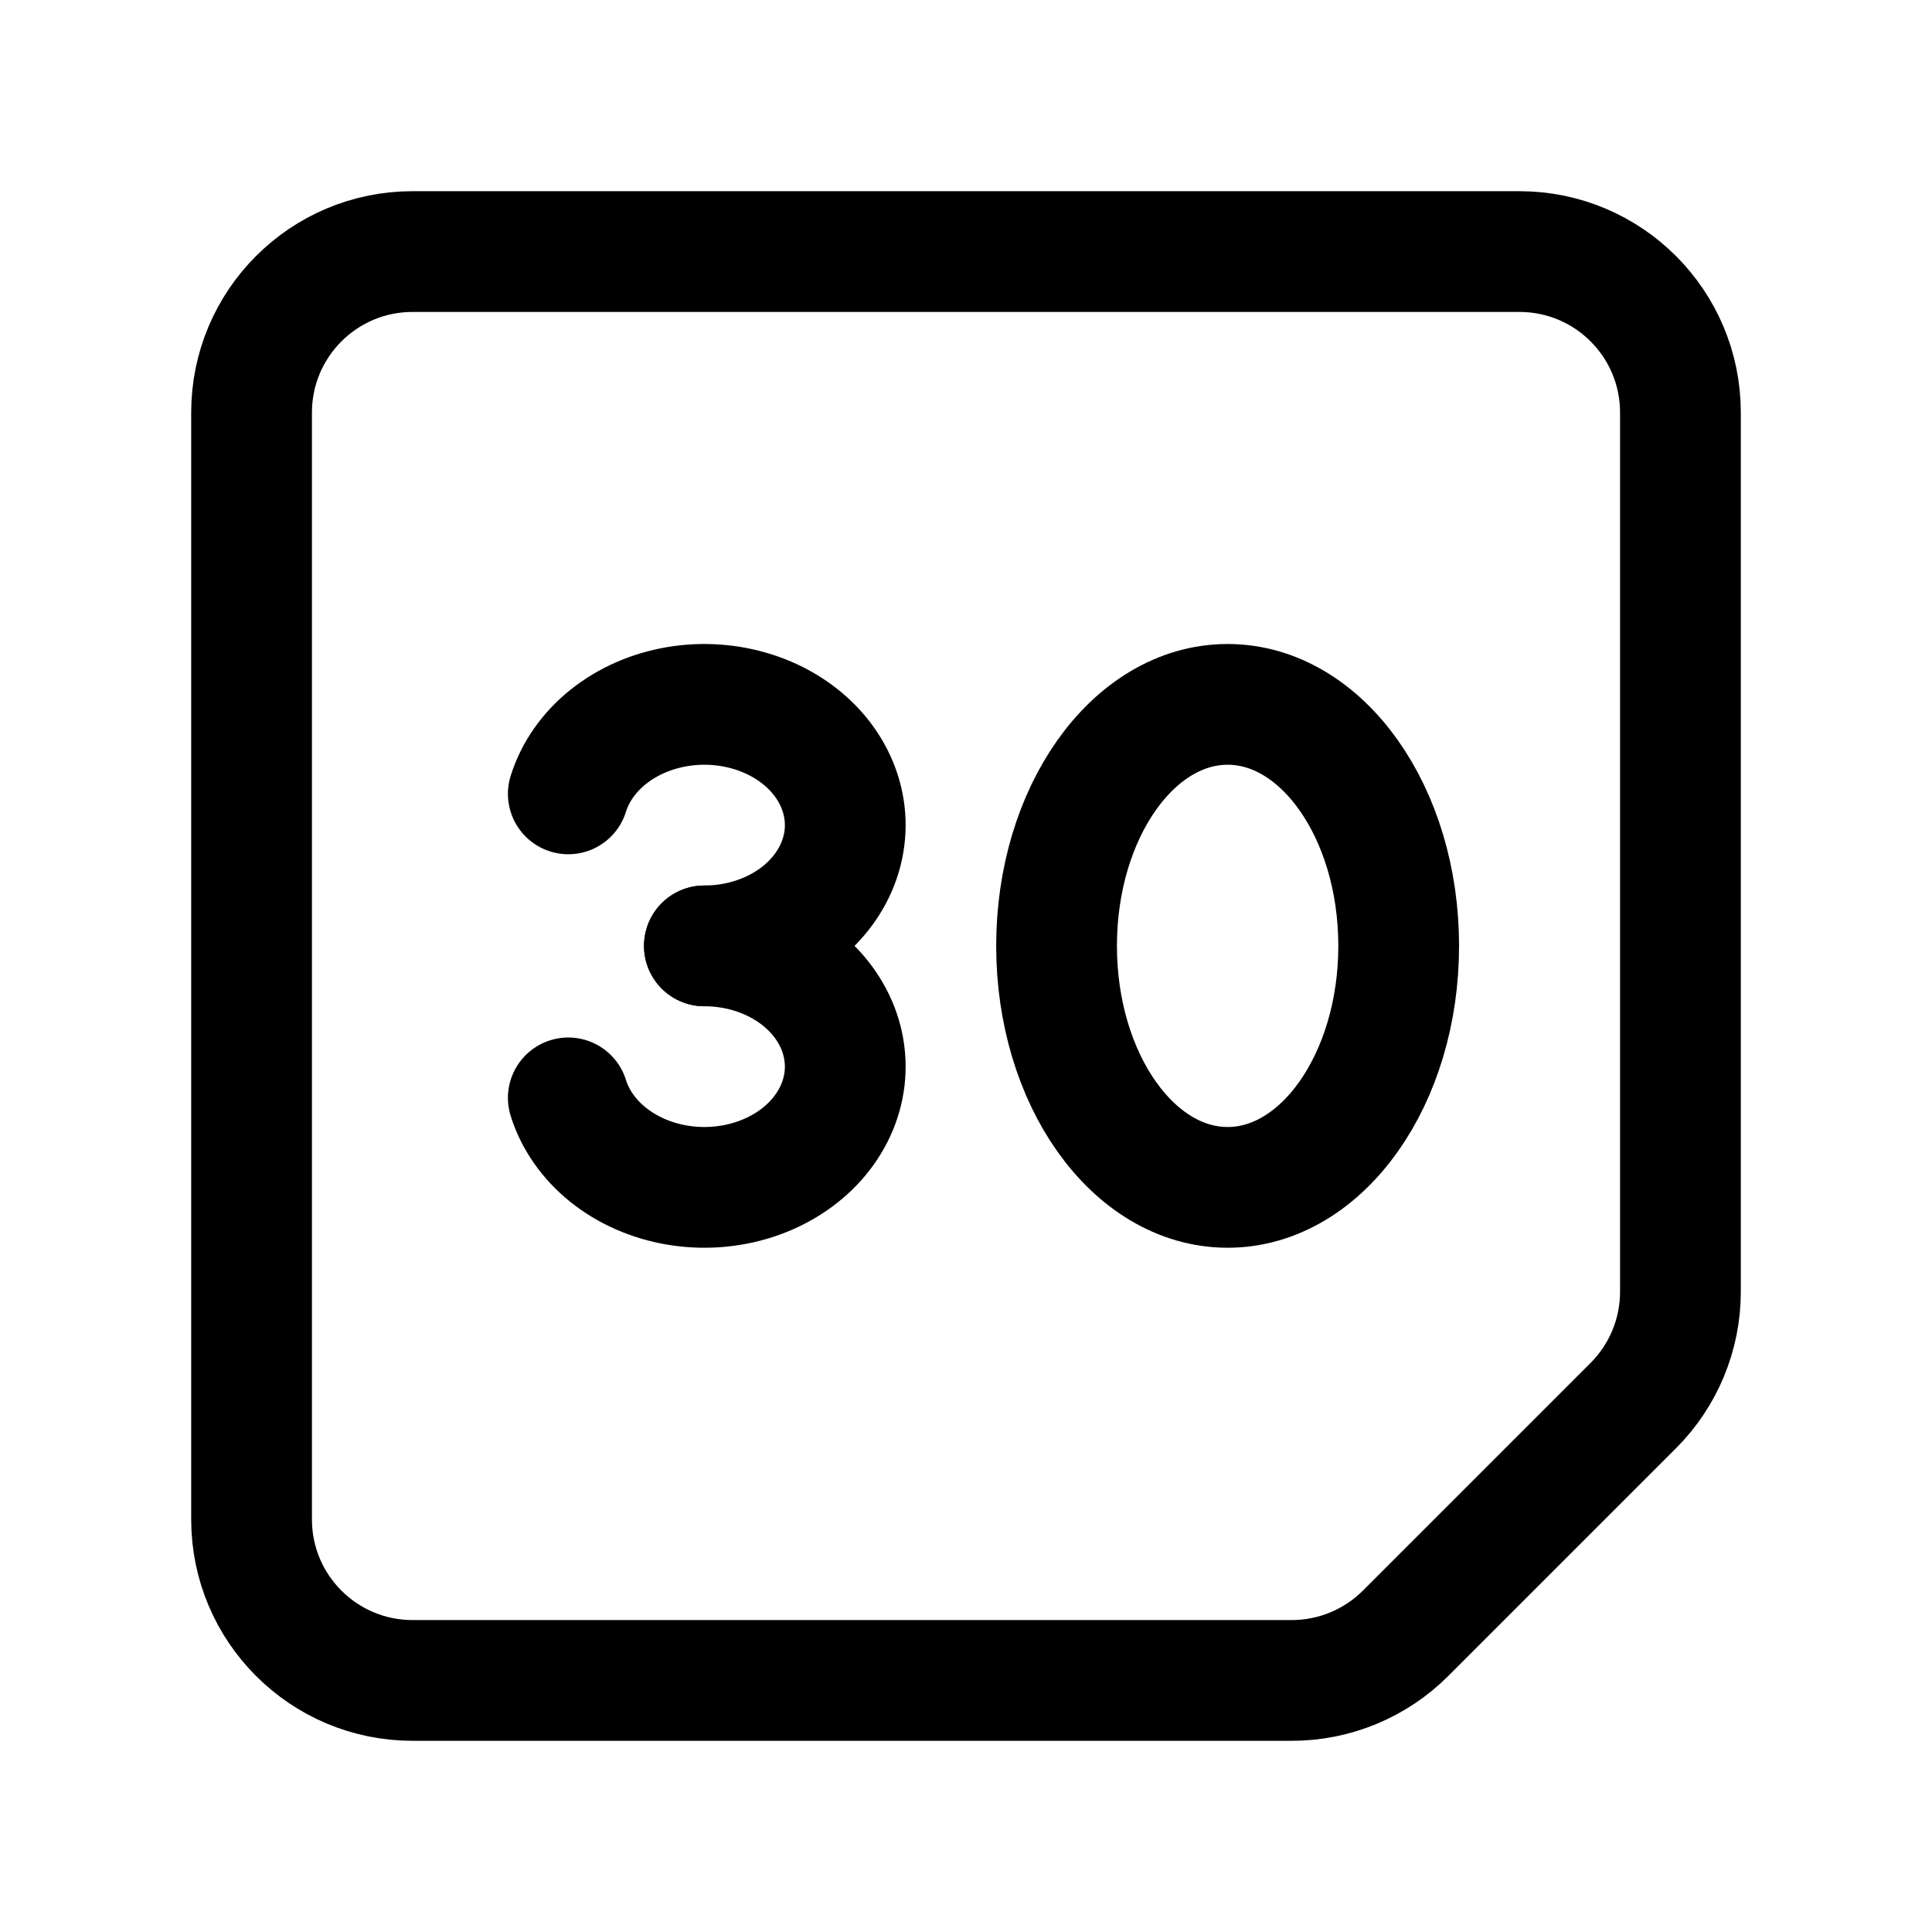
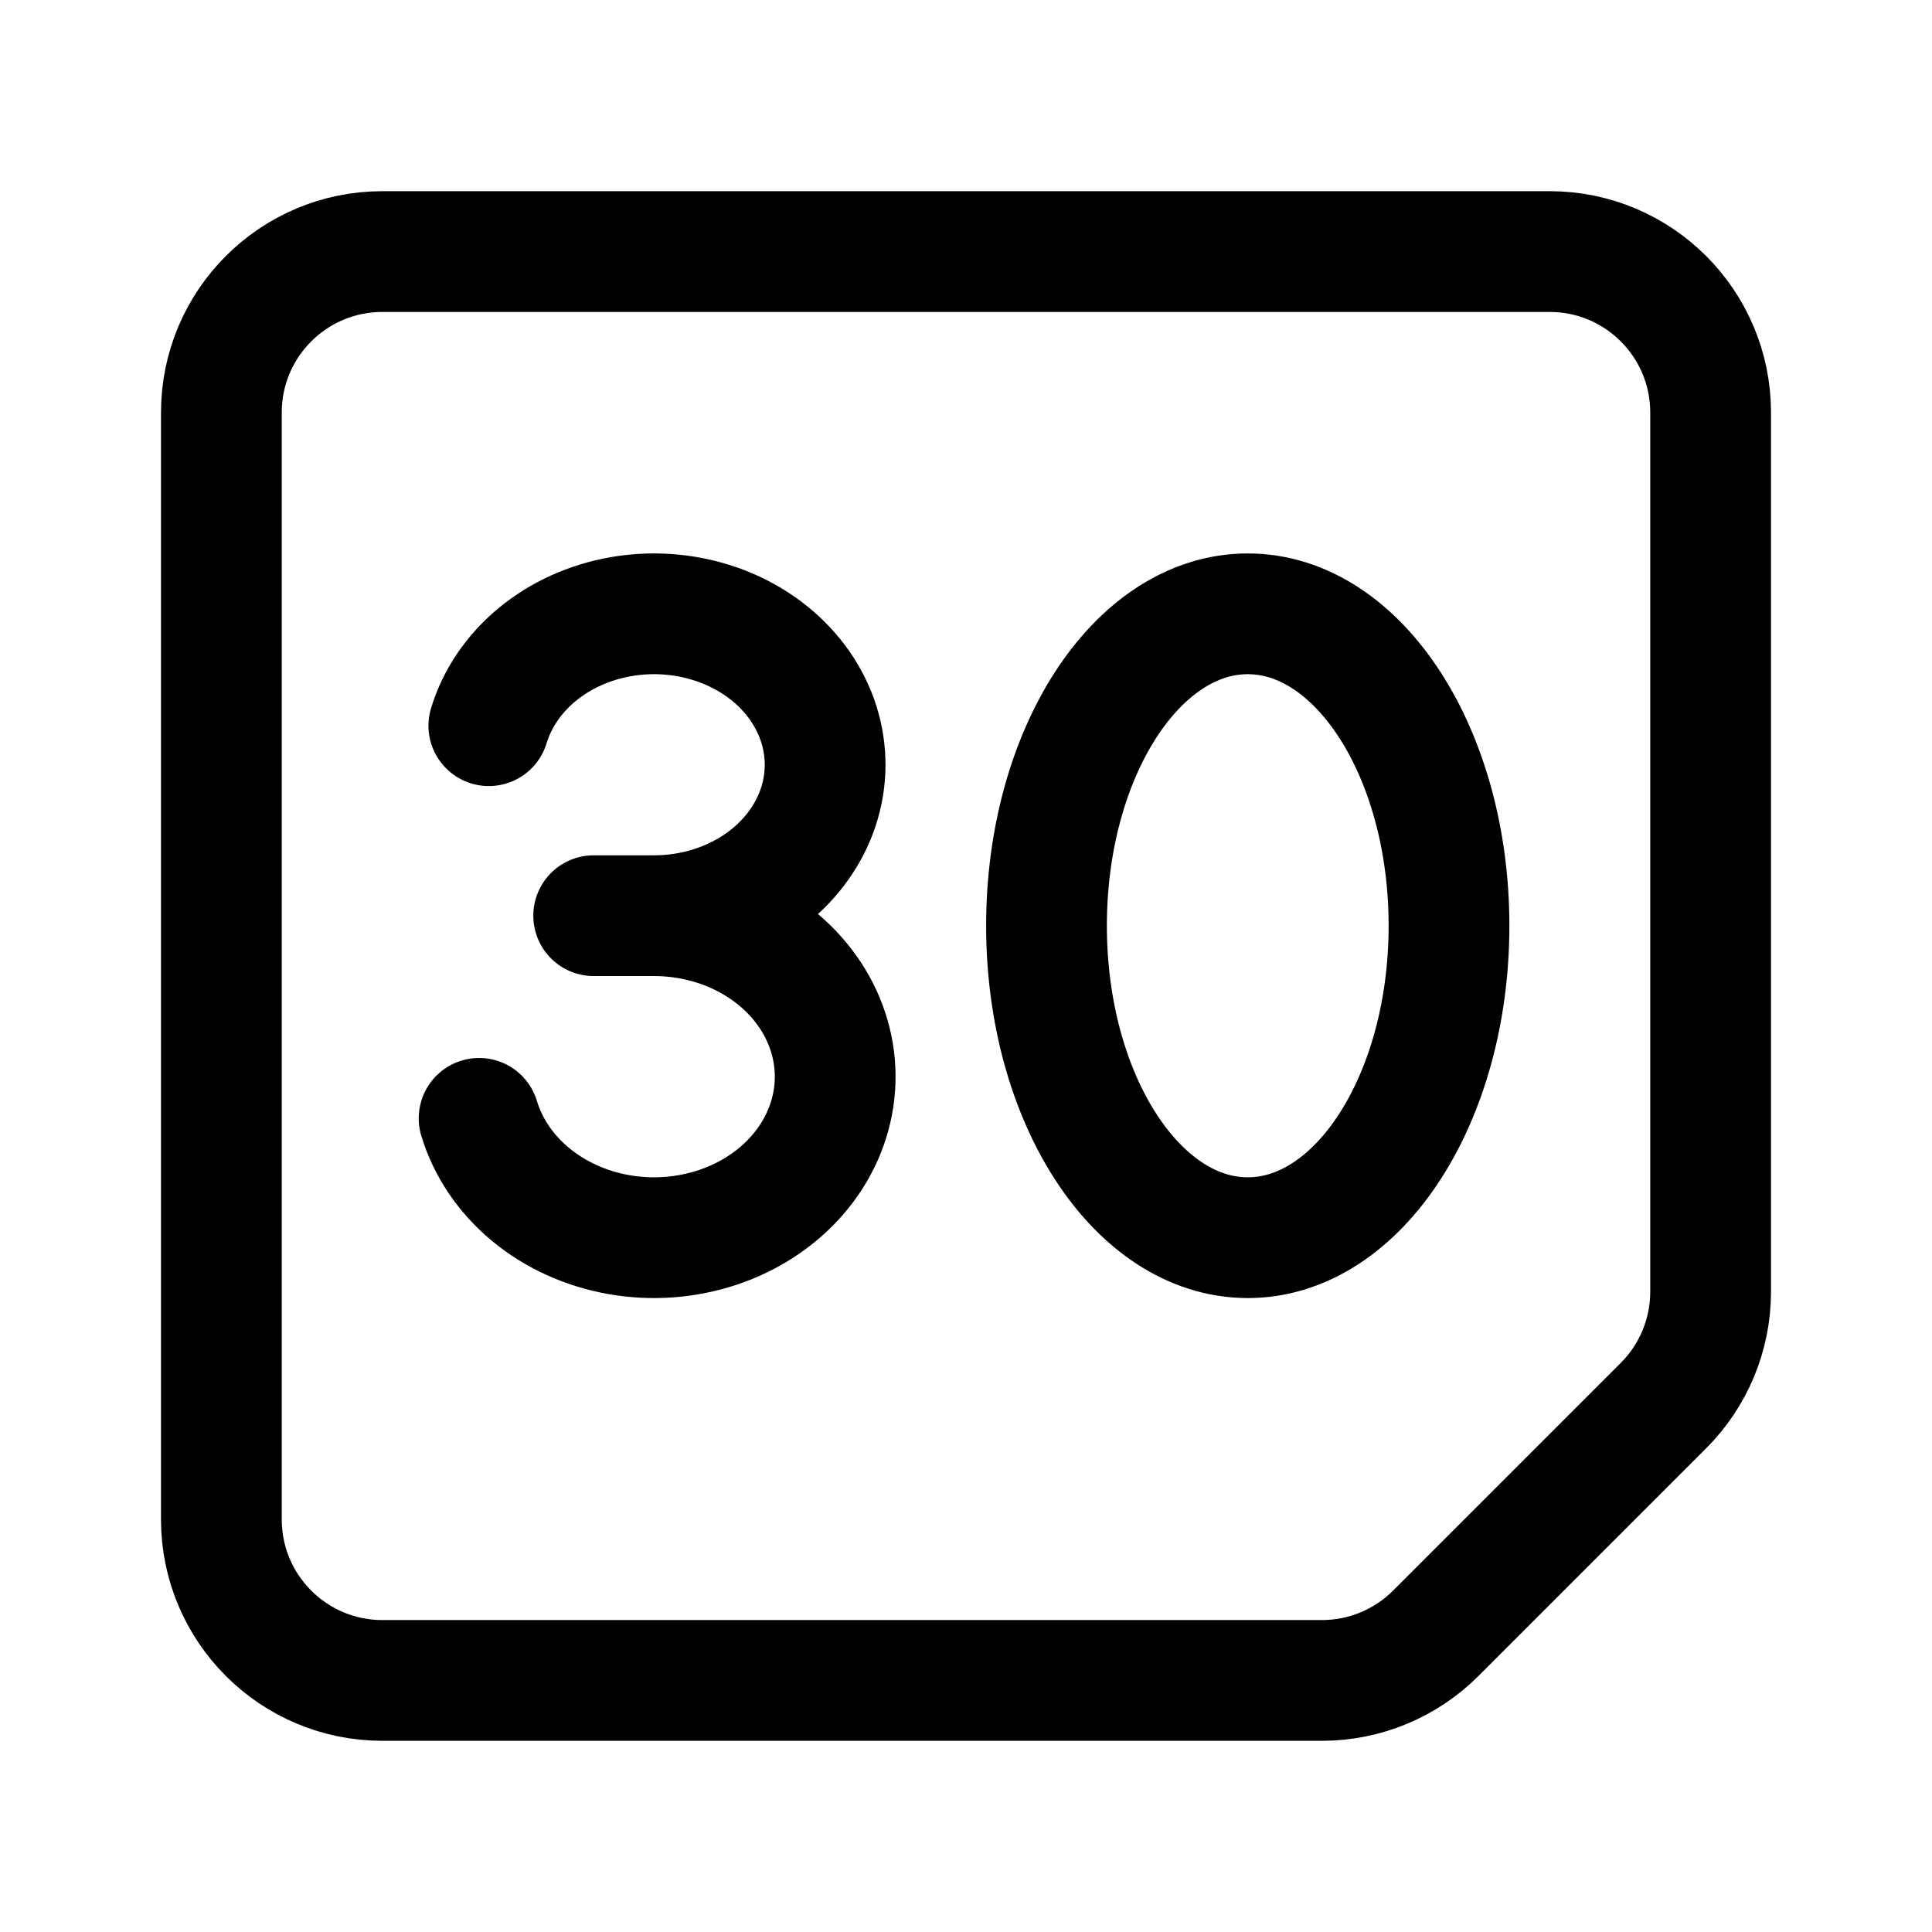
<svg xmlns="http://www.w3.org/2000/svg" width="192" height="192" fill="none">
-   <path stroke="#000" stroke-linecap="round" stroke-linejoin="round" stroke-width="12" d="M25 41c0-8.837 7.163-16 16-16h110c8.837 0 16 7.163 16 16v87.373a16 16 0 0 1-4.686 11.313l-22.628 22.628A16 16 0 0 1 128.373 167H41c-8.837 0-16-7.163-16-16z" />
-   <path stroke="#000" stroke-linecap="round" stroke-linejoin="round" stroke-width="12" d="M70 94c2.613 0 5.174-.627 7.393-1.81 2.219-1.182 4.007-2.874 5.163-4.882 1.156-2.01 1.633-4.255 1.377-6.484-.257-2.23-1.235-4.352-2.826-6.13-1.59-1.776-3.73-3.136-6.175-3.925a16.2 16.2 0 0 0-7.663-.538c-2.563.437-4.932 1.48-6.84 3.01-1.907 1.532-3.276 3.49-3.952 5.653" />
-   <ellipse cx="122" cy="94" stroke="#000" stroke-linecap="round" stroke-linejoin="round" stroke-width="12" rx="17" ry="24" />
-   <path stroke="#000" stroke-linecap="round" stroke-linejoin="round" stroke-width="12" d="M56.477 109.106c.676 2.163 2.046 4.121 3.953 5.652s4.276 2.574 6.839 3.011 5.217.251 7.662-.538 4.585-2.149 6.176-3.926c1.59-1.777 2.57-3.9 2.826-6.129s-.221-4.475-1.377-6.483c-1.156-2.01-2.944-3.7-5.163-4.883S72.613 94 70 94" />
+   <path d="M22 41c0-8.837 7.163-16 16-16h116c8.837 0 16 7.163 16 16v87.373a16 16 0 0 1-4.686 11.313l-22.628 22.628A16 16 0 0 1 131.373 167H38c-8.837 0-16-7.163-16-16V41Z" stroke="#000" stroke-width="12" stroke-linecap="round" stroke-linejoin="round" />
+   <ellipse cx="124" cy="92" rx="20" ry="31" stroke="#000" stroke-width="12" stroke-linecap="round" stroke-linejoin="round" />
+   <path d="M59 91h6m0 0c3.173 0 6.283-.784 8.977-2.262 2.695-1.478 4.867-3.593 6.27-6.104 1.403-2.51 1.982-5.318 1.671-8.104-.31-2.787-1.5-5.44-3.431-7.661-1.932-2.222-4.53-3.921-7.499-4.908a19.143 19.143 0 0 0-9.304-.673c-3.113.546-5.99 1.85-8.305 3.764-2.316 1.914-3.978 4.361-4.8 7.066M65 91c3.36 0 6.652.836 9.505 2.413 2.853 1.577 5.153 3.832 6.639 6.51 1.486 2.679 2.099 5.673 1.77 8.645-.33 2.972-1.588 5.803-3.634 8.172-2.045 2.369-4.795 4.183-7.94 5.234a20.133 20.133 0 0 1-9.852.719c-3.295-.583-6.34-1.974-8.793-4.015-2.452-2.042-4.212-4.652-5.082-7.537" stroke="#000" stroke-width="12" stroke-linecap="round" stroke-linejoin="round" />
</svg>
